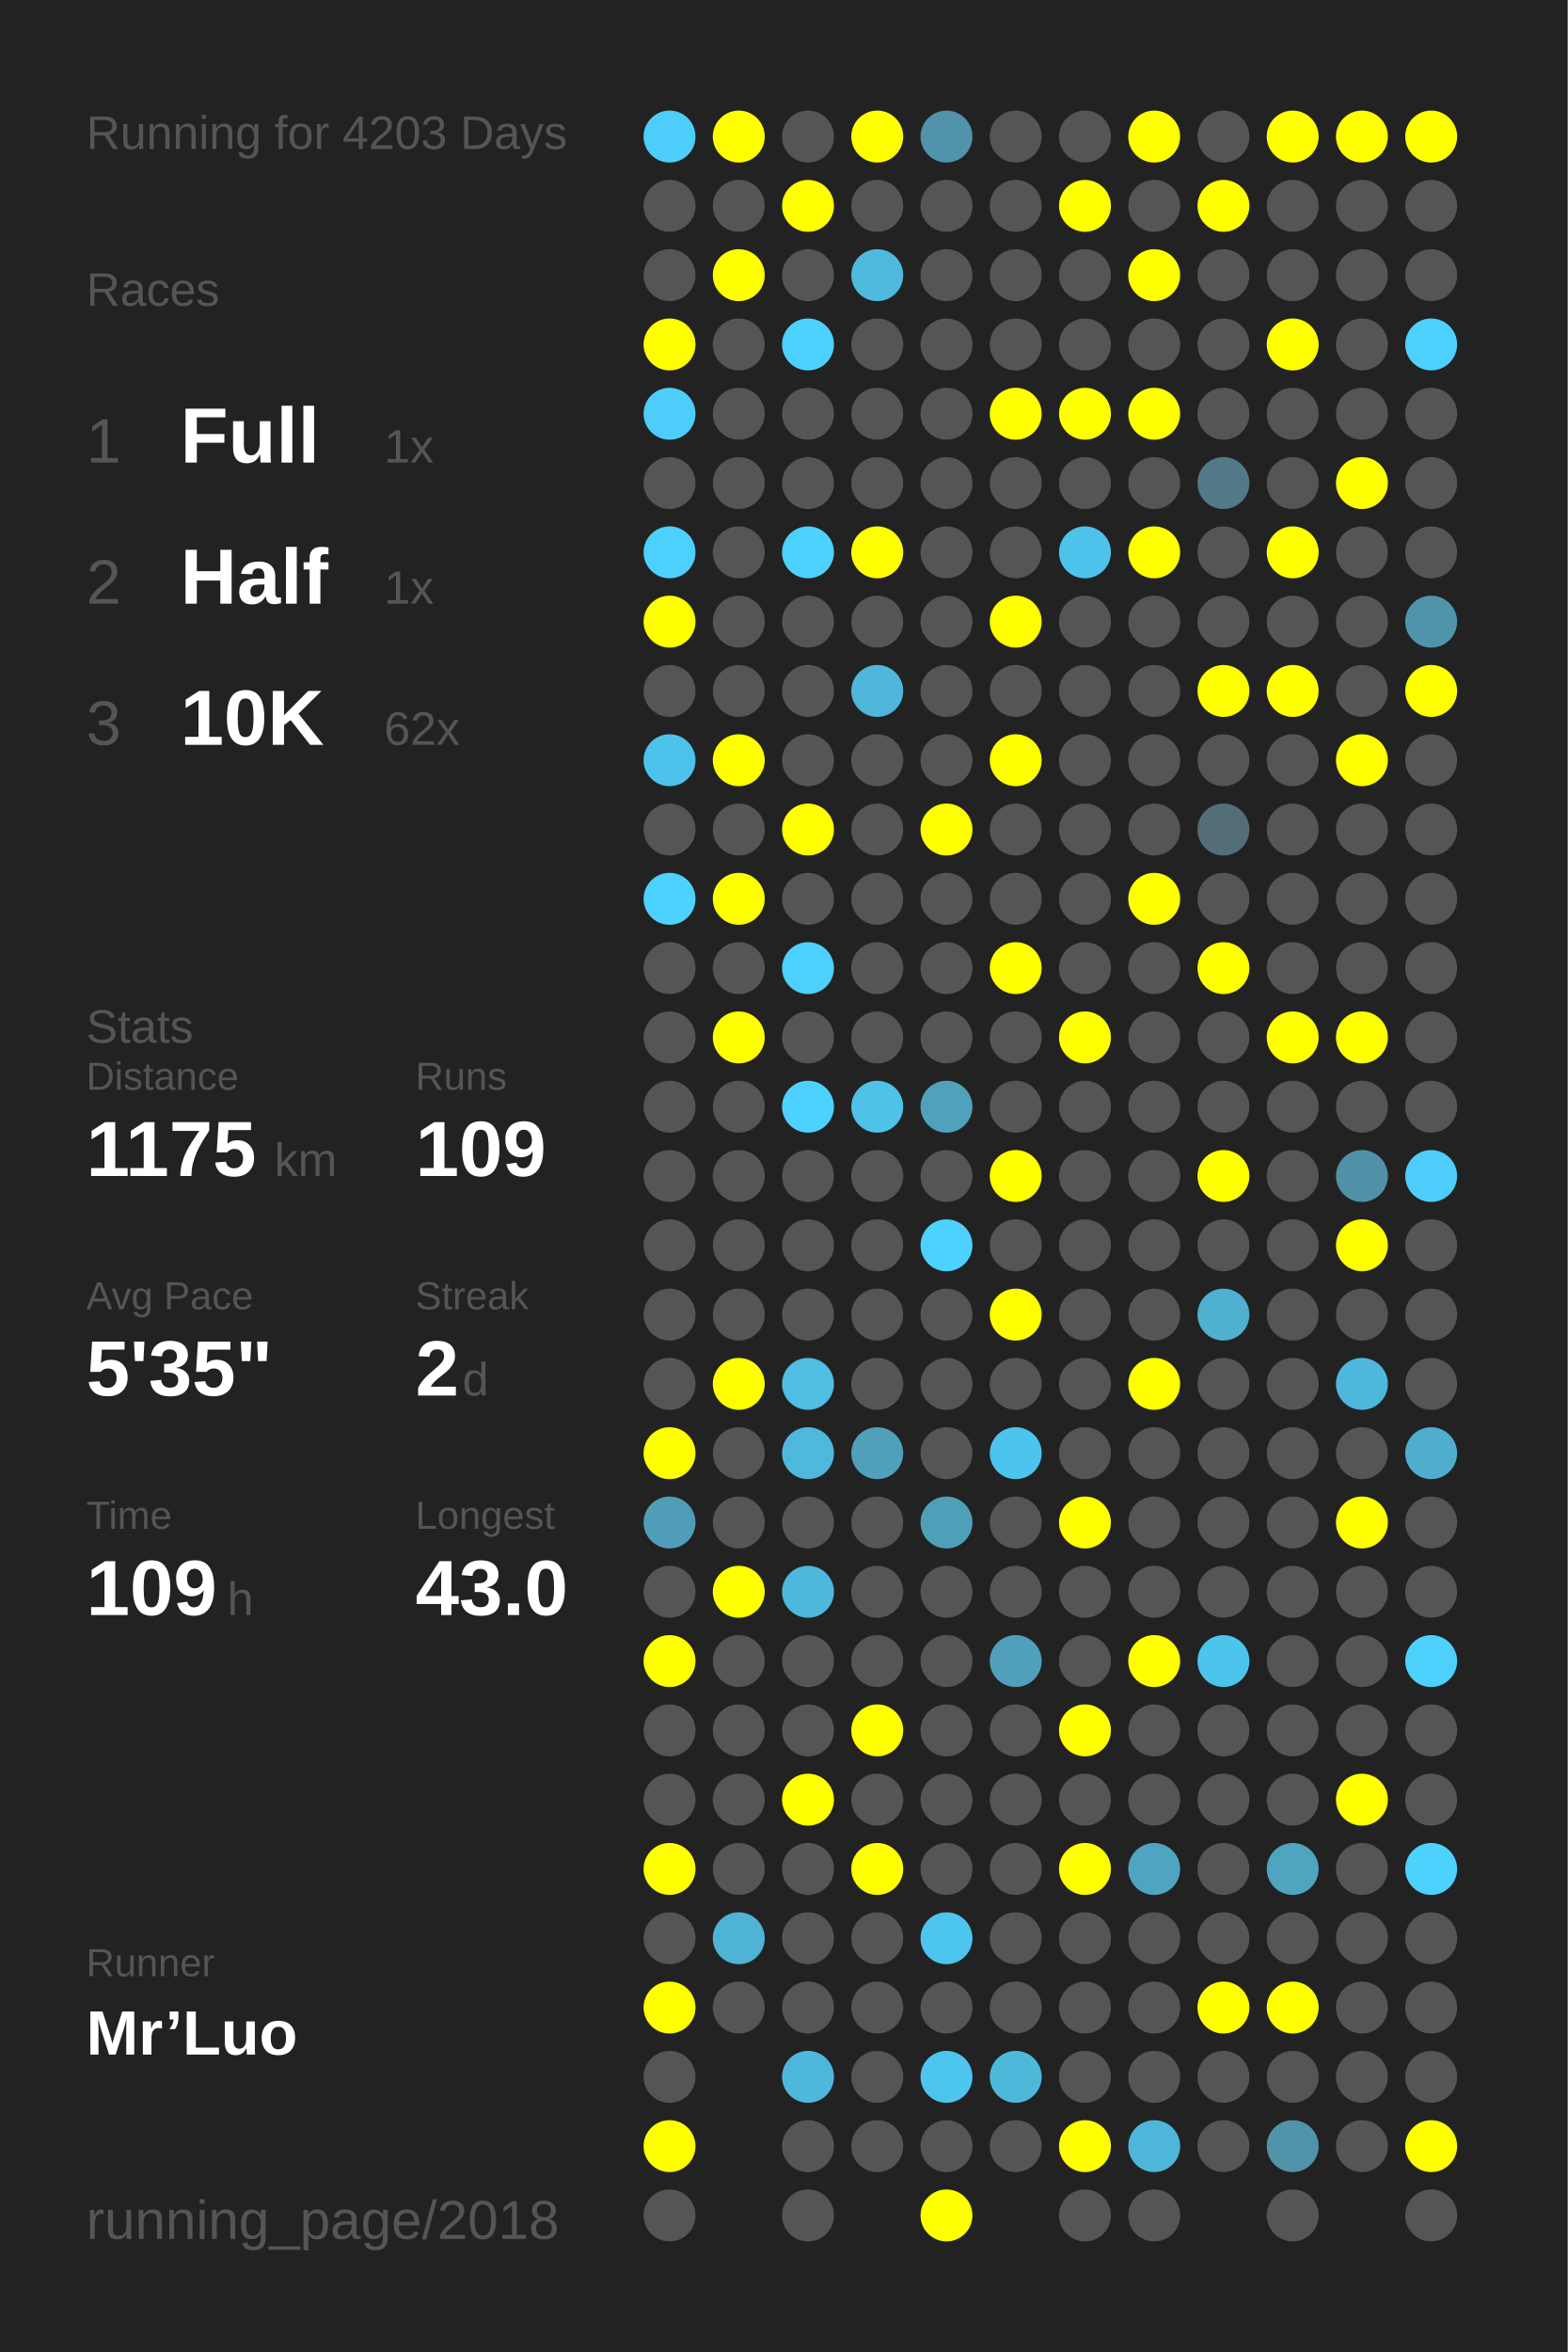
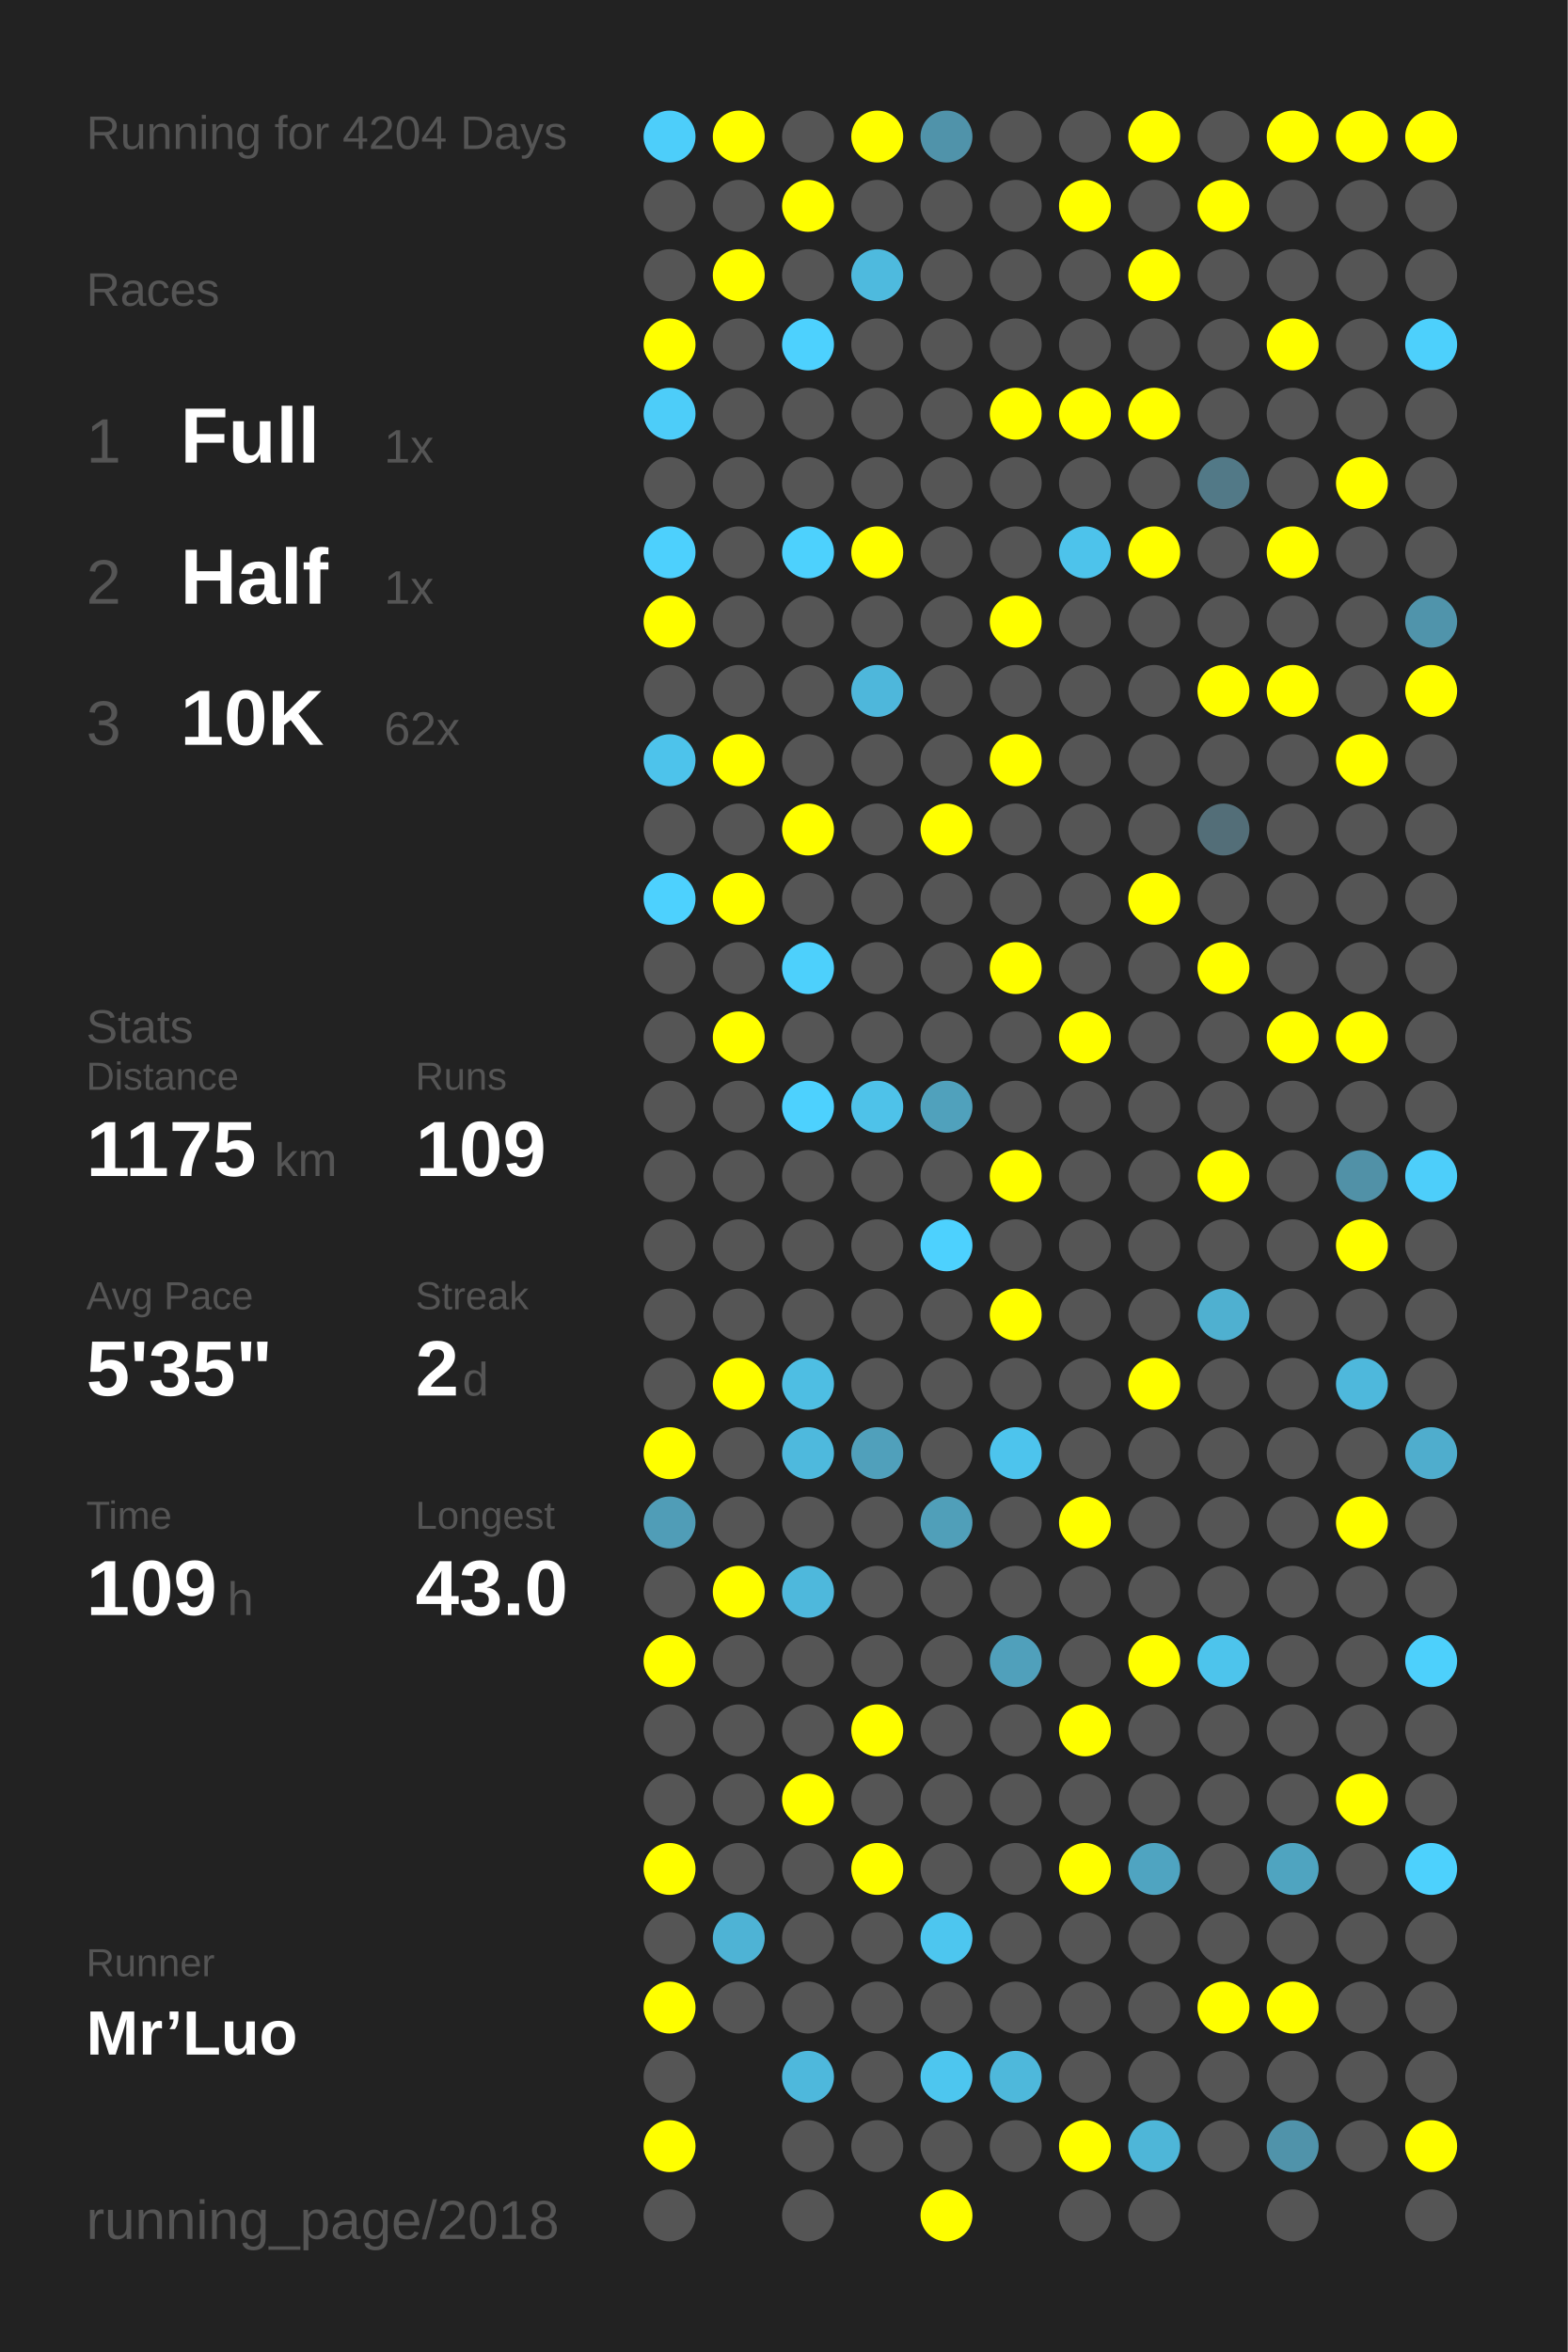
<svg xmlns="http://www.w3.org/2000/svg" baseProfile="full" height="300mm" version="1.1" viewBox="0,0,200,300" width="200mm">
  <defs />
  <rect fill="#222222" height="300" width="200" x="0" y="0" />
-   <text fill="#555555" style="font-size:6px; font-family:Arial;" x="11" y="19">Running for 4203 Days</text>
+   <text fill="#555555" style="font-size:6px; font-family:Arial;" x="11" y="19">Running for 4204 Days</text>
  <text fill="#555555" style="font-size:6px; font-family:Arial;" x="11" y="39">Races</text>
  <text fill="#555555" style="font-size:8px; font-family:Arial;" x="11" y="59">1</text>
  <text fill="#FFFFFF" style="font-size:10px; font-family:Arial; font-weight:bold;" x="23" y="59">Full</text>
  <text fill="#555555" style="font-size:6px; font-family:Arial;" x="49" y="59">1x</text>
  <text fill="#555555" style="font-size:8px; font-family:Arial;" x="11" y="77">2</text>
  <text fill="#FFFFFF" style="font-size:10px; font-family:Arial; font-weight:bold;" x="23" y="77">Half</text>
  <text fill="#555555" style="font-size:6px; font-family:Arial;" x="49" y="77">1x</text>
  <text fill="#555555" style="font-size:8px; font-family:Arial;" x="11" y="95">3</text>
  <text fill="#FFFFFF" style="font-size:10px; font-family:Arial; font-weight:bold;" x="23" y="95">10K</text>
  <text fill="#555555" style="font-size:6px; font-family:Arial;" x="49" y="95">62x</text>
  <text fill="#555555" style="font-size:6px; font-family:Arial;" x="11" y="133">Stats</text>
  <text fill="#555555" style="font-size:5px; font-family:Arial;" x="11" y="139">Distance</text>
  <text fill="#FFFFFF" style="font-size:10px; font-family:Arial; font-weight:bold;" x="11" y="150">1175</text>
  <text fill="#555555" style="font-size:6px; font-family:Arial;" x="35" y="150">km</text>
  <text fill="#555555" style="font-size:5px; font-family:Arial;" x="53" y="139">Runs</text>
  <text fill="#FFFFFF" style="font-size:10px; font-family:Arial; font-weight:bold;" x="53" y="150">109</text>
  <text fill="#555555" style="font-size:5px; font-family:Arial;" x="11" y="167">Avg Pace</text>
  <text fill="#FFFFFF" style="font-size:10px; font-family:Arial; font-weight:bold;" x="11" y="178">5'35"</text>
  <text fill="#555555" style="font-size:5px; font-family:Arial;" x="53" y="167">Streak</text>
  <text fill="#FFFFFF" style="font-size:10px; font-family:Arial; font-weight:bold;" x="53" y="178">2</text>
  <text fill="#555555" style="font-size:6px; font-family:Arial;" x="59" y="178">d</text>
  <text fill="#555555" style="font-size:5px; font-family:Arial;" x="11" y="195">Time</text>
  <text fill="#FFFFFF" style="font-size:10px; font-family:Arial; font-weight:bold;" x="11" y="206">109</text>
  <text fill="#555555" style="font-size:6px; font-family:Arial;" x="29" y="206">h</text>
  <text fill="#555555" style="font-size:5px; font-family:Arial;" x="53" y="195">Longest</text>
  <text fill="#FFFFFF" style="font-size:10px; font-family:Arial; font-weight:bold;" x="53" y="206">43.0</text>
  <text fill="#555555" style="font-size:5px; font-family:Arial;" x="11" y="252.065">Runner</text>
  <text fill="#FFFFFF" style="font-size:8px; font-family:Arial; font-weight:bold;" x="11" y="262.065">Mr’Luo</text>
  <text fill="#555555" style="font-size:7px; font-family:Arial;" x="11" y="285.581">running_page/2018</text>
  <circle cx="85.417" cy="17.419" fill="#4dcefa" r="3.312" />
  <circle cx="85.417" cy="26.258" fill="#555555" r="3.312" />
  <circle cx="85.417" cy="35.097" fill="#555555" r="3.312" />
  <circle cx="85.417" cy="43.935" fill="#FFFF00" r="3.312" />
  <circle cx="85.417" cy="52.774" fill="#4dcdf9" r="3.312" />
  <circle cx="85.417" cy="61.613" fill="#555555" r="3.312" />
  <circle cx="85.417" cy="70.452" fill="#4dd0fd" r="3.312" />
  <circle cx="85.417" cy="79.29" fill="#FFFF00" r="3.312" />
  <circle cx="85.417" cy="88.129" fill="#555555" r="3.312" />
  <circle cx="85.417" cy="96.968" fill="#4dc3eb" r="3.312" />
  <circle cx="85.417" cy="105.806" fill="#555555" r="3.312" />
  <circle cx="85.417" cy="114.645" fill="#4dd1fe" r="3.312" />
  <circle cx="85.417" cy="123.484" fill="#555555" r="3.312" />
  <circle cx="85.417" cy="132.323" fill="#555555" r="3.312" />
  <circle cx="85.417" cy="141.161" fill="#555555" r="3.312" />
  <circle cx="85.417" cy="150" fill="#555555" r="3.312" />
  <circle cx="85.417" cy="158.839" fill="#555555" r="3.312" />
  <circle cx="85.417" cy="167.677" fill="#555555" r="3.312" />
  <circle cx="85.417" cy="176.516" fill="#555555" r="3.312" />
  <circle cx="85.417" cy="185.355" fill="#FFFF00" r="3.312" />
  <circle cx="85.417" cy="194.194" fill="#509db7" r="3.312" />
  <circle cx="85.417" cy="203.032" fill="#555555" r="3.312" />
  <circle cx="85.417" cy="211.871" fill="#FFFF00" r="3.312" />
  <circle cx="85.417" cy="220.71" fill="#555555" r="3.312" />
  <circle cx="85.417" cy="229.548" fill="#555555" r="3.312" />
  <circle cx="85.417" cy="238.387" fill="#FFFF00" r="3.312" />
  <circle cx="85.417" cy="247.226" fill="#555555" r="3.312" />
  <circle cx="85.417" cy="256.065" fill="#FFFF00" r="3.312" />
  <circle cx="85.417" cy="264.903" fill="#555555" r="3.312" />
  <circle cx="85.417" cy="273.742" fill="#FFFF00" r="3.312" />
  <circle cx="85.417" cy="282.581" fill="#555555" r="3.312" />
  <circle cx="94.25" cy="17.419" fill="#FFFF00" r="3.312" />
  <circle cx="94.25" cy="26.258" fill="#555555" r="3.312" />
  <circle cx="94.25" cy="35.097" fill="#FFFF00" r="3.312" />
  <circle cx="94.25" cy="43.935" fill="#555555" r="3.312" />
  <circle cx="94.25" cy="52.774" fill="#555555" r="3.312" />
  <circle cx="94.25" cy="61.613" fill="#555555" r="3.312" />
  <circle cx="94.25" cy="70.452" fill="#555555" r="3.312" />
  <circle cx="94.25" cy="79.29" fill="#555555" r="3.312" />
  <circle cx="94.25" cy="88.129" fill="#555555" r="3.312" />
  <circle cx="94.25" cy="96.968" fill="#FFFF00" r="3.312" />
  <circle cx="94.25" cy="105.806" fill="#555555" r="3.312" />
  <circle cx="94.25" cy="114.645" fill="#FFFF00" r="3.312" />
  <circle cx="94.25" cy="123.484" fill="#555555" r="3.312" />
  <circle cx="94.25" cy="132.323" fill="#FFFF00" r="3.312" />
  <circle cx="94.25" cy="141.161" fill="#555555" r="3.312" />
  <circle cx="94.25" cy="150" fill="#555555" r="3.312" />
  <circle cx="94.25" cy="158.839" fill="#555555" r="3.312" />
  <circle cx="94.25" cy="167.677" fill="#555555" r="3.312" />
  <circle cx="94.25" cy="176.516" fill="#FFFF00" r="3.312" />
  <circle cx="94.25" cy="185.355" fill="#555555" r="3.312" />
  <circle cx="94.25" cy="194.194" fill="#555555" r="3.312" />
  <circle cx="94.25" cy="203.032" fill="#FFFF00" r="3.312" />
  <circle cx="94.25" cy="211.871" fill="#555555" r="3.312" />
  <circle cx="94.25" cy="220.71" fill="#555555" r="3.312" />
  <circle cx="94.25" cy="229.548" fill="#555555" r="3.312" />
  <circle cx="94.25" cy="238.387" fill="#555555" r="3.312" />
  <circle cx="94.25" cy="247.226" fill="#4eb3d5" r="3.312" />
  <circle cx="94.25" cy="256.065" fill="#555555" r="3.312" />
  <circle cx="103.083" cy="17.419" fill="#555555" r="3.312" />
  <circle cx="103.083" cy="26.258" fill="#FFFF00" r="3.312" />
  <circle cx="103.083" cy="35.097" fill="#555555" r="3.312" />
  <circle cx="103.083" cy="43.935" fill="#4dd1fe" r="3.312" />
  <circle cx="103.083" cy="52.774" fill="#555555" r="3.312" />
  <circle cx="103.083" cy="61.613" fill="#555555" r="3.312" />
  <circle cx="103.083" cy="70.452" fill="#4dd1fd" r="3.312" />
  <circle cx="103.083" cy="79.29" fill="#555555" r="3.312" />
  <circle cx="103.083" cy="88.129" fill="#555555" r="3.312" />
  <circle cx="103.083" cy="96.968" fill="#555555" r="3.312" />
  <circle cx="103.083" cy="105.806" fill="#FFFF00" r="3.312" />
  <circle cx="103.083" cy="114.645" fill="#555555" r="3.312" />
  <circle cx="103.083" cy="123.484" fill="#4dd0fc" r="3.312" />
  <circle cx="103.083" cy="132.323" fill="#555555" r="3.312" />
  <circle cx="103.083" cy="141.161" fill="#4dd1fe" r="3.312" />
  <circle cx="103.083" cy="150" fill="#555555" r="3.312" />
  <circle cx="103.083" cy="158.839" fill="#555555" r="3.312" />
  <circle cx="103.083" cy="167.677" fill="#555555" r="3.312" />
  <circle cx="103.083" cy="176.516" fill="#4ebee3" r="3.312" />
  <circle cx="103.083" cy="185.355" fill="#4eb9dd" r="3.312" />
  <circle cx="103.083" cy="194.194" fill="#555555" r="3.312" />
  <circle cx="103.083" cy="203.032" fill="#4eb8dc" r="3.312" />
  <circle cx="103.083" cy="211.871" fill="#555555" r="3.312" />
  <circle cx="103.083" cy="220.71" fill="#555555" r="3.312" />
  <circle cx="103.083" cy="229.548" fill="#FFFF00" r="3.312" />
  <circle cx="103.083" cy="238.387" fill="#555555" r="3.312" />
  <circle cx="103.083" cy="247.226" fill="#555555" r="3.312" />
  <circle cx="103.083" cy="256.065" fill="#555555" r="3.312" />
  <circle cx="103.083" cy="264.903" fill="#4eb8dc" r="3.312" />
  <circle cx="103.083" cy="273.742" fill="#555555" r="3.312" />
  <circle cx="103.083" cy="282.581" fill="#555555" r="3.312" />
  <circle cx="111.917" cy="17.419" fill="#FFFF00" r="3.312" />
  <circle cx="111.917" cy="26.258" fill="#555555" r="3.312" />
  <circle cx="111.917" cy="35.097" fill="#4ebade" r="3.312" />
  <circle cx="111.917" cy="43.935" fill="#555555" r="3.312" />
  <circle cx="111.917" cy="52.774" fill="#555555" r="3.312" />
  <circle cx="111.917" cy="61.613" fill="#555555" r="3.312" />
  <circle cx="111.917" cy="70.452" fill="#FFFF00" r="3.312" />
  <circle cx="111.917" cy="79.29" fill="#555555" r="3.312" />
  <circle cx="111.917" cy="88.129" fill="#4eb7db" r="3.312" />
  <circle cx="111.917" cy="96.968" fill="#555555" r="3.312" />
  <circle cx="111.917" cy="105.806" fill="#555555" r="3.312" />
  <circle cx="111.917" cy="114.645" fill="#555555" r="3.312" />
  <circle cx="111.917" cy="123.484" fill="#555555" r="3.312" />
  <circle cx="111.917" cy="132.323" fill="#555555" r="3.312" />
  <circle cx="111.917" cy="141.161" fill="#4ec2e9" r="3.312" />
  <circle cx="111.917" cy="150" fill="#555555" r="3.312" />
  <circle cx="111.917" cy="158.839" fill="#555555" r="3.312" />
  <circle cx="111.917" cy="167.677" fill="#555555" r="3.312" />
  <circle cx="111.917" cy="176.516" fill="#555555" r="3.312" />
  <circle cx="111.917" cy="185.355" fill="#50a0bb" r="3.312" />
  <circle cx="111.917" cy="194.194" fill="#555555" r="3.312" />
  <circle cx="111.917" cy="203.032" fill="#555555" r="3.312" />
  <circle cx="111.917" cy="211.871" fill="#555555" r="3.312" />
  <circle cx="111.917" cy="220.71" fill="#FFFF00" r="3.312" />
  <circle cx="111.917" cy="229.548" fill="#555555" r="3.312" />
  <circle cx="111.917" cy="238.387" fill="#FFFF00" r="3.312" />
  <circle cx="111.917" cy="247.226" fill="#555555" r="3.312" />
  <circle cx="111.917" cy="256.065" fill="#555555" r="3.312" />
  <circle cx="111.917" cy="264.903" fill="#555555" r="3.312" />
  <circle cx="111.917" cy="273.742" fill="#555555" r="3.312" />
  <circle cx="120.75" cy="17.419" fill="#5093aa" r="3.312" />
  <circle cx="120.75" cy="26.258" fill="#555555" r="3.312" />
  <circle cx="120.75" cy="35.097" fill="#555555" r="3.312" />
  <circle cx="120.75" cy="43.935" fill="#555555" r="3.312" />
  <circle cx="120.75" cy="52.774" fill="#555555" r="3.312" />
  <circle cx="120.75" cy="61.613" fill="#555555" r="3.312" />
  <circle cx="120.75" cy="70.452" fill="#555555" r="3.312" />
  <circle cx="120.75" cy="79.29" fill="#555555" r="3.312" />
  <circle cx="120.75" cy="88.129" fill="#555555" r="3.312" />
  <circle cx="120.75" cy="96.968" fill="#555555" r="3.312" />
  <circle cx="120.75" cy="105.806" fill="#FFFF00" r="3.312" />
  <circle cx="120.75" cy="114.645" fill="#555555" r="3.312" />
  <circle cx="120.75" cy="123.484" fill="#555555" r="3.312" />
  <circle cx="120.75" cy="132.323" fill="#555555" r="3.312" />
  <circle cx="120.75" cy="141.161" fill="#50a1bc" r="3.312" />
  <circle cx="120.75" cy="150" fill="#555555" r="3.312" />
  <circle cx="120.75" cy="158.839" fill="#4dd1fe" r="3.312" />
  <circle cx="120.75" cy="167.677" fill="#555555" r="3.312" />
  <circle cx="120.75" cy="176.516" fill="#555555" r="3.312" />
  <circle cx="120.75" cy="185.355" fill="#555555" r="3.312" />
  <circle cx="120.75" cy="194.194" fill="#509fb9" r="3.312" />
  <circle cx="120.75" cy="203.032" fill="#555555" r="3.312" />
  <circle cx="120.75" cy="211.871" fill="#555555" r="3.312" />
  <circle cx="120.75" cy="220.71" fill="#555555" r="3.312" />
  <circle cx="120.75" cy="229.548" fill="#555555" r="3.312" />
  <circle cx="120.75" cy="238.387" fill="#555555" r="3.312" />
  <circle cx="120.75" cy="247.226" fill="#4dc6ef" r="3.312" />
  <circle cx="120.75" cy="256.065" fill="#555555" r="3.312" />
  <circle cx="120.75" cy="264.903" fill="#4dc6ef" r="3.312" />
  <circle cx="120.75" cy="273.742" fill="#555555" r="3.312" />
  <circle cx="120.75" cy="282.581" fill="#FFFF00" r="3.312" />
  <circle cx="129.583" cy="17.419" fill="#555555" r="3.312" />
  <circle cx="129.583" cy="26.258" fill="#555555" r="3.312" />
  <circle cx="129.583" cy="35.097" fill="#555555" r="3.312" />
  <circle cx="129.583" cy="43.935" fill="#555555" r="3.312" />
  <circle cx="129.583" cy="52.774" fill="#FFFF00" r="3.312" />
  <circle cx="129.583" cy="61.613" fill="#555555" r="3.312" />
  <circle cx="129.583" cy="70.452" fill="#555555" r="3.312" />
  <circle cx="129.583" cy="79.29" fill="#FFFF00" r="3.312" />
  <circle cx="129.583" cy="88.129" fill="#555555" r="3.312" />
  <circle cx="129.583" cy="96.968" fill="#FFFF00" r="3.312" />
  <circle cx="129.583" cy="105.806" fill="#555555" r="3.312" />
  <circle cx="129.583" cy="114.645" fill="#555555" r="3.312" />
  <circle cx="129.583" cy="123.484" fill="#FFFF00" r="3.312" />
  <circle cx="129.583" cy="132.323" fill="#555555" r="3.312" />
  <circle cx="129.583" cy="141.161" fill="#555555" r="3.312" />
  <circle cx="129.583" cy="150" fill="#FFFF00" r="3.312" />
  <circle cx="129.583" cy="158.839" fill="#555555" r="3.312" />
  <circle cx="129.583" cy="167.677" fill="#FFFF00" r="3.312" />
  <circle cx="129.583" cy="176.516" fill="#555555" r="3.312" />
  <circle cx="129.583" cy="185.355" fill="#4dc4ed" r="3.312" />
  <circle cx="129.583" cy="194.194" fill="#555555" r="3.312" />
  <circle cx="129.583" cy="203.032" fill="#555555" r="3.312" />
  <circle cx="129.583" cy="211.871" fill="#50a0bb" r="3.312" />
  <circle cx="129.583" cy="220.71" fill="#555555" r="3.312" />
  <circle cx="129.583" cy="229.548" fill="#555555" r="3.312" />
  <circle cx="129.583" cy="238.387" fill="#555555" r="3.312" />
  <circle cx="129.583" cy="247.226" fill="#555555" r="3.312" />
  <circle cx="129.583" cy="256.065" fill="#555555" r="3.312" />
  <circle cx="129.583" cy="264.903" fill="#4eb8db" r="3.312" />
  <circle cx="129.583" cy="273.742" fill="#555555" r="3.312" />
  <circle cx="138.417" cy="17.419" fill="#555555" r="3.312" />
  <circle cx="138.417" cy="26.258" fill="#FFFF00" r="3.312" />
  <circle cx="138.417" cy="35.097" fill="#555555" r="3.312" />
  <circle cx="138.417" cy="43.935" fill="#555555" r="3.312" />
  <circle cx="138.417" cy="52.774" fill="#FFFF00" r="3.312" />
  <circle cx="138.417" cy="61.613" fill="#555555" r="3.312" />
  <circle cx="138.417" cy="70.452" fill="#4dc3eb" r="3.312" />
  <circle cx="138.417" cy="79.29" fill="#555555" r="3.312" />
  <circle cx="138.417" cy="88.129" fill="#555555" r="3.312" />
  <circle cx="138.417" cy="96.968" fill="#555555" r="3.312" />
  <circle cx="138.417" cy="105.806" fill="#555555" r="3.312" />
  <circle cx="138.417" cy="114.645" fill="#555555" r="3.312" />
  <circle cx="138.417" cy="123.484" fill="#555555" r="3.312" />
  <circle cx="138.417" cy="132.323" fill="#FFFF00" r="3.312" />
  <circle cx="138.417" cy="141.161" fill="#555555" r="3.312" />
  <circle cx="138.417" cy="150" fill="#555555" r="3.312" />
  <circle cx="138.417" cy="158.839" fill="#555555" r="3.312" />
  <circle cx="138.417" cy="167.677" fill="#555555" r="3.312" />
  <circle cx="138.417" cy="176.516" fill="#555555" r="3.312" />
  <circle cx="138.417" cy="185.355" fill="#555555" r="3.312" />
  <circle cx="138.417" cy="194.194" fill="#FFFF00" r="3.312" />
  <circle cx="138.417" cy="203.032" fill="#555555" r="3.312" />
  <circle cx="138.417" cy="211.871" fill="#555555" r="3.312" />
  <circle cx="138.417" cy="220.71" fill="#FFFF00" r="3.312" />
  <circle cx="138.417" cy="229.548" fill="#555555" r="3.312" />
  <circle cx="138.417" cy="238.387" fill="#FFFF00" r="3.312" />
  <circle cx="138.417" cy="247.226" fill="#555555" r="3.312" />
  <circle cx="138.417" cy="256.065" fill="#555555" r="3.312" />
  <circle cx="138.417" cy="264.903" fill="#555555" r="3.312" />
  <circle cx="138.417" cy="273.742" fill="#FFFF00" r="3.312" />
  <circle cx="138.417" cy="282.581" fill="#555555" r="3.312" />
  <circle cx="147.25" cy="17.419" fill="#FFFF00" r="3.312" />
  <circle cx="147.25" cy="26.258" fill="#555555" r="3.312" />
  <circle cx="147.25" cy="35.097" fill="#FFFF00" r="3.312" />
  <circle cx="147.25" cy="43.935" fill="#555555" r="3.312" />
  <circle cx="147.25" cy="52.774" fill="#FFFF00" r="3.312" />
  <circle cx="147.25" cy="61.613" fill="#555555" r="3.312" />
  <circle cx="147.25" cy="70.452" fill="#FFFF00" r="3.312" />
  <circle cx="147.25" cy="79.29" fill="#555555" r="3.312" />
  <circle cx="147.25" cy="88.129" fill="#555555" r="3.312" />
  <circle cx="147.25" cy="96.968" fill="#555555" r="3.312" />
  <circle cx="147.25" cy="105.806" fill="#555555" r="3.312" />
  <circle cx="147.25" cy="114.645" fill="#FFFF00" r="3.312" />
  <circle cx="147.25" cy="123.484" fill="#555555" r="3.312" />
  <circle cx="147.25" cy="132.323" fill="#555555" r="3.312" />
  <circle cx="147.25" cy="141.161" fill="#555555" r="3.312" />
  <circle cx="147.25" cy="150" fill="#555555" r="3.312" />
  <circle cx="147.25" cy="158.839" fill="#555555" r="3.312" />
  <circle cx="147.25" cy="167.677" fill="#555555" r="3.312" />
  <circle cx="147.25" cy="176.516" fill="#FFFF00" r="3.312" />
  <circle cx="147.25" cy="185.355" fill="#555555" r="3.312" />
  <circle cx="147.25" cy="194.194" fill="#555555" r="3.312" />
  <circle cx="147.25" cy="203.032" fill="#555555" r="3.312" />
  <circle cx="147.25" cy="211.871" fill="#FFFF00" r="3.312" />
  <circle cx="147.25" cy="220.71" fill="#555555" r="3.312" />
  <circle cx="147.25" cy="229.548" fill="#555555" r="3.312" />
  <circle cx="147.25" cy="238.387" fill="#4fa4c1" r="3.312" />
  <circle cx="147.25" cy="247.226" fill="#555555" r="3.312" />
  <circle cx="147.25" cy="256.065" fill="#555555" r="3.312" />
  <circle cx="147.25" cy="264.903" fill="#555555" r="3.312" />
  <circle cx="147.25" cy="273.742" fill="#4eb6d8" r="3.312" />
  <circle cx="147.25" cy="282.581" fill="#555555" r="3.312" />
  <circle cx="156.083" cy="17.419" fill="#555555" r="3.312" />
  <circle cx="156.083" cy="26.258" fill="#FFFF00" r="3.312" />
  <circle cx="156.083" cy="35.097" fill="#555555" r="3.312" />
  <circle cx="156.083" cy="43.935" fill="#555555" r="3.312" />
  <circle cx="156.083" cy="52.774" fill="#555555" r="3.312" />
  <circle cx="156.083" cy="61.613" fill="#527987" r="3.312" />
  <circle cx="156.083" cy="70.452" fill="#555555" r="3.312" />
  <circle cx="156.083" cy="79.29" fill="#555555" r="3.312" />
  <circle cx="156.083" cy="88.129" fill="#FFFF00" r="3.312" />
  <circle cx="156.083" cy="96.968" fill="#555555" r="3.312" />
  <circle cx="156.083" cy="105.806" fill="#536e78" r="3.312" />
  <circle cx="156.083" cy="114.645" fill="#555555" r="3.312" />
  <circle cx="156.083" cy="123.484" fill="#FFFF00" r="3.312" />
  <circle cx="156.083" cy="132.323" fill="#555555" r="3.312" />
  <circle cx="156.083" cy="141.161" fill="#555555" r="3.312" />
  <circle cx="156.083" cy="150" fill="#FFFF00" r="3.312" />
  <circle cx="156.083" cy="158.839" fill="#555555" r="3.312" />
  <circle cx="156.083" cy="167.677" fill="#4fb0d0" r="3.312" />
  <circle cx="156.083" cy="176.516" fill="#555555" r="3.312" />
  <circle cx="156.083" cy="185.355" fill="#555555" r="3.312" />
  <circle cx="156.083" cy="194.194" fill="#555555" r="3.312" />
  <circle cx="156.083" cy="203.032" fill="#555555" r="3.312" />
  <circle cx="156.083" cy="211.871" fill="#4dc4ec" r="3.312" />
  <circle cx="156.083" cy="220.71" fill="#555555" r="3.312" />
  <circle cx="156.083" cy="229.548" fill="#555555" r="3.312" />
  <circle cx="156.083" cy="238.387" fill="#555555" r="3.312" />
  <circle cx="156.083" cy="247.226" fill="#555555" r="3.312" />
  <circle cx="156.083" cy="256.065" fill="#FFFF00" r="3.312" />
  <circle cx="156.083" cy="264.903" fill="#555555" r="3.312" />
  <circle cx="156.083" cy="273.742" fill="#555555" r="3.312" />
  <circle cx="164.917" cy="17.419" fill="#FFFF00" r="3.312" />
  <circle cx="164.917" cy="26.258" fill="#555555" r="3.312" />
  <circle cx="164.917" cy="35.097" fill="#555555" r="3.312" />
  <circle cx="164.917" cy="43.935" fill="#FFFF00" r="3.312" />
  <circle cx="164.917" cy="52.774" fill="#555555" r="3.312" />
  <circle cx="164.917" cy="61.613" fill="#555555" r="3.312" />
  <circle cx="164.917" cy="70.452" fill="#FFFF00" r="3.312" />
  <circle cx="164.917" cy="79.29" fill="#555555" r="3.312" />
  <circle cx="164.917" cy="88.129" fill="#FFFF00" r="3.312" />
  <circle cx="164.917" cy="96.968" fill="#555555" r="3.312" />
  <circle cx="164.917" cy="105.806" fill="#555555" r="3.312" />
  <circle cx="164.917" cy="114.645" fill="#555555" r="3.312" />
  <circle cx="164.917" cy="123.484" fill="#555555" r="3.312" />
  <circle cx="164.917" cy="132.323" fill="#FFFF00" r="3.312" />
  <circle cx="164.917" cy="141.161" fill="#555555" r="3.312" />
  <circle cx="164.917" cy="150" fill="#555555" r="3.312" />
  <circle cx="164.917" cy="158.839" fill="#555555" r="3.312" />
  <circle cx="164.917" cy="167.677" fill="#555555" r="3.312" />
  <circle cx="164.917" cy="176.516" fill="#555555" r="3.312" />
  <circle cx="164.917" cy="185.355" fill="#555555" r="3.312" />
  <circle cx="164.917" cy="194.194" fill="#555555" r="3.312" />
  <circle cx="164.917" cy="203.032" fill="#555555" r="3.312" />
  <circle cx="164.917" cy="211.871" fill="#555555" r="3.312" />
  <circle cx="164.917" cy="220.71" fill="#555555" r="3.312" />
  <circle cx="164.917" cy="229.548" fill="#555555" r="3.312" />
  <circle cx="164.917" cy="238.387" fill="#4fa4c0" r="3.312" />
  <circle cx="164.917" cy="247.226" fill="#555555" r="3.312" />
  <circle cx="164.917" cy="256.065" fill="#FFFF00" r="3.312" />
  <circle cx="164.917" cy="264.903" fill="#555555" r="3.312" />
  <circle cx="164.917" cy="273.742" fill="#5093aa" r="3.312" />
  <circle cx="164.917" cy="282.581" fill="#555555" r="3.312" />
  <circle cx="173.75" cy="17.419" fill="#FFFF00" r="3.312" />
  <circle cx="173.75" cy="26.258" fill="#555555" r="3.312" />
  <circle cx="173.75" cy="35.097" fill="#555555" r="3.312" />
  <circle cx="173.75" cy="43.935" fill="#555555" r="3.312" />
  <circle cx="173.75" cy="52.774" fill="#555555" r="3.312" />
  <circle cx="173.75" cy="61.613" fill="#FFFF00" r="3.312" />
  <circle cx="173.75" cy="70.452" fill="#555555" r="3.312" />
  <circle cx="173.75" cy="79.29" fill="#555555" r="3.312" />
  <circle cx="173.75" cy="88.129" fill="#555555" r="3.312" />
  <circle cx="173.75" cy="96.968" fill="#FFFF00" r="3.312" />
  <circle cx="173.75" cy="105.806" fill="#555555" r="3.312" />
  <circle cx="173.75" cy="114.645" fill="#555555" r="3.312" />
  <circle cx="173.75" cy="123.484" fill="#555555" r="3.312" />
  <circle cx="173.75" cy="132.323" fill="#FFFF00" r="3.312" />
  <circle cx="173.75" cy="141.161" fill="#555555" r="3.312" />
  <circle cx="173.75" cy="150" fill="#5191a7" r="3.312" />
  <circle cx="173.75" cy="158.839" fill="#FFFF00" r="3.312" />
  <circle cx="173.75" cy="167.677" fill="#555555" r="3.312" />
  <circle cx="173.75" cy="176.516" fill="#4eb8dc" r="3.312" />
  <circle cx="173.75" cy="185.355" fill="#555555" r="3.312" />
  <circle cx="173.75" cy="194.194" fill="#FFFF00" r="3.312" />
  <circle cx="173.75" cy="203.032" fill="#555555" r="3.312" />
  <circle cx="173.75" cy="211.871" fill="#555555" r="3.312" />
  <circle cx="173.75" cy="220.71" fill="#555555" r="3.312" />
  <circle cx="173.75" cy="229.548" fill="#FFFF00" r="3.312" />
  <circle cx="173.75" cy="238.387" fill="#555555" r="3.312" />
  <circle cx="173.75" cy="247.226" fill="#555555" r="3.312" />
  <circle cx="173.75" cy="256.065" fill="#555555" r="3.312" />
  <circle cx="173.75" cy="264.903" fill="#555555" r="3.312" />
  <circle cx="173.75" cy="273.742" fill="#555555" r="3.312" />
  <circle cx="182.583" cy="17.419" fill="#FFFF00" r="3.312" />
  <circle cx="182.583" cy="26.258" fill="#555555" r="3.312" />
  <circle cx="182.583" cy="35.097" fill="#555555" r="3.312" />
  <circle cx="182.583" cy="43.935" fill="#4dd0fc" r="3.312" />
  <circle cx="182.583" cy="52.774" fill="#555555" r="3.312" />
  <circle cx="182.583" cy="61.613" fill="#555555" r="3.312" />
  <circle cx="182.583" cy="70.452" fill="#555555" r="3.312" />
  <circle cx="182.583" cy="79.29" fill="#5094ab" r="3.312" />
  <circle cx="182.583" cy="88.129" fill="#FFFF00" r="3.312" />
  <circle cx="182.583" cy="96.968" fill="#555555" r="3.312" />
  <circle cx="182.583" cy="105.806" fill="#555555" r="3.312" />
  <circle cx="182.583" cy="114.645" fill="#555555" r="3.312" />
  <circle cx="182.583" cy="123.484" fill="#555555" r="3.312" />
  <circle cx="182.583" cy="132.323" fill="#555555" r="3.312" />
  <circle cx="182.583" cy="141.161" fill="#555555" r="3.312" />
  <circle cx="182.583" cy="150" fill="#4dcefa" r="3.312" />
  <circle cx="182.583" cy="158.839" fill="#555555" r="3.312" />
  <circle cx="182.583" cy="167.677" fill="#555555" r="3.312" />
  <circle cx="182.583" cy="176.516" fill="#555555" r="3.312" />
  <circle cx="182.583" cy="185.355" fill="#4fadcd" r="3.312" />
  <circle cx="182.583" cy="194.194" fill="#555555" r="3.312" />
  <circle cx="182.583" cy="203.032" fill="#555555" r="3.312" />
  <circle cx="182.583" cy="211.871" fill="#4dd0fc" r="3.312" />
  <circle cx="182.583" cy="220.71" fill="#555555" r="3.312" />
  <circle cx="182.583" cy="229.548" fill="#555555" r="3.312" />
  <circle cx="182.583" cy="238.387" fill="#4dd1fd" r="3.312" />
  <circle cx="182.583" cy="247.226" fill="#555555" r="3.312" />
  <circle cx="182.583" cy="256.065" fill="#555555" r="3.312" />
  <circle cx="182.583" cy="264.903" fill="#555555" r="3.312" />
  <circle cx="182.583" cy="273.742" fill="#FFFF00" r="3.312" />
  <circle cx="182.583" cy="282.581" fill="#555555" r="3.312" />
</svg>
